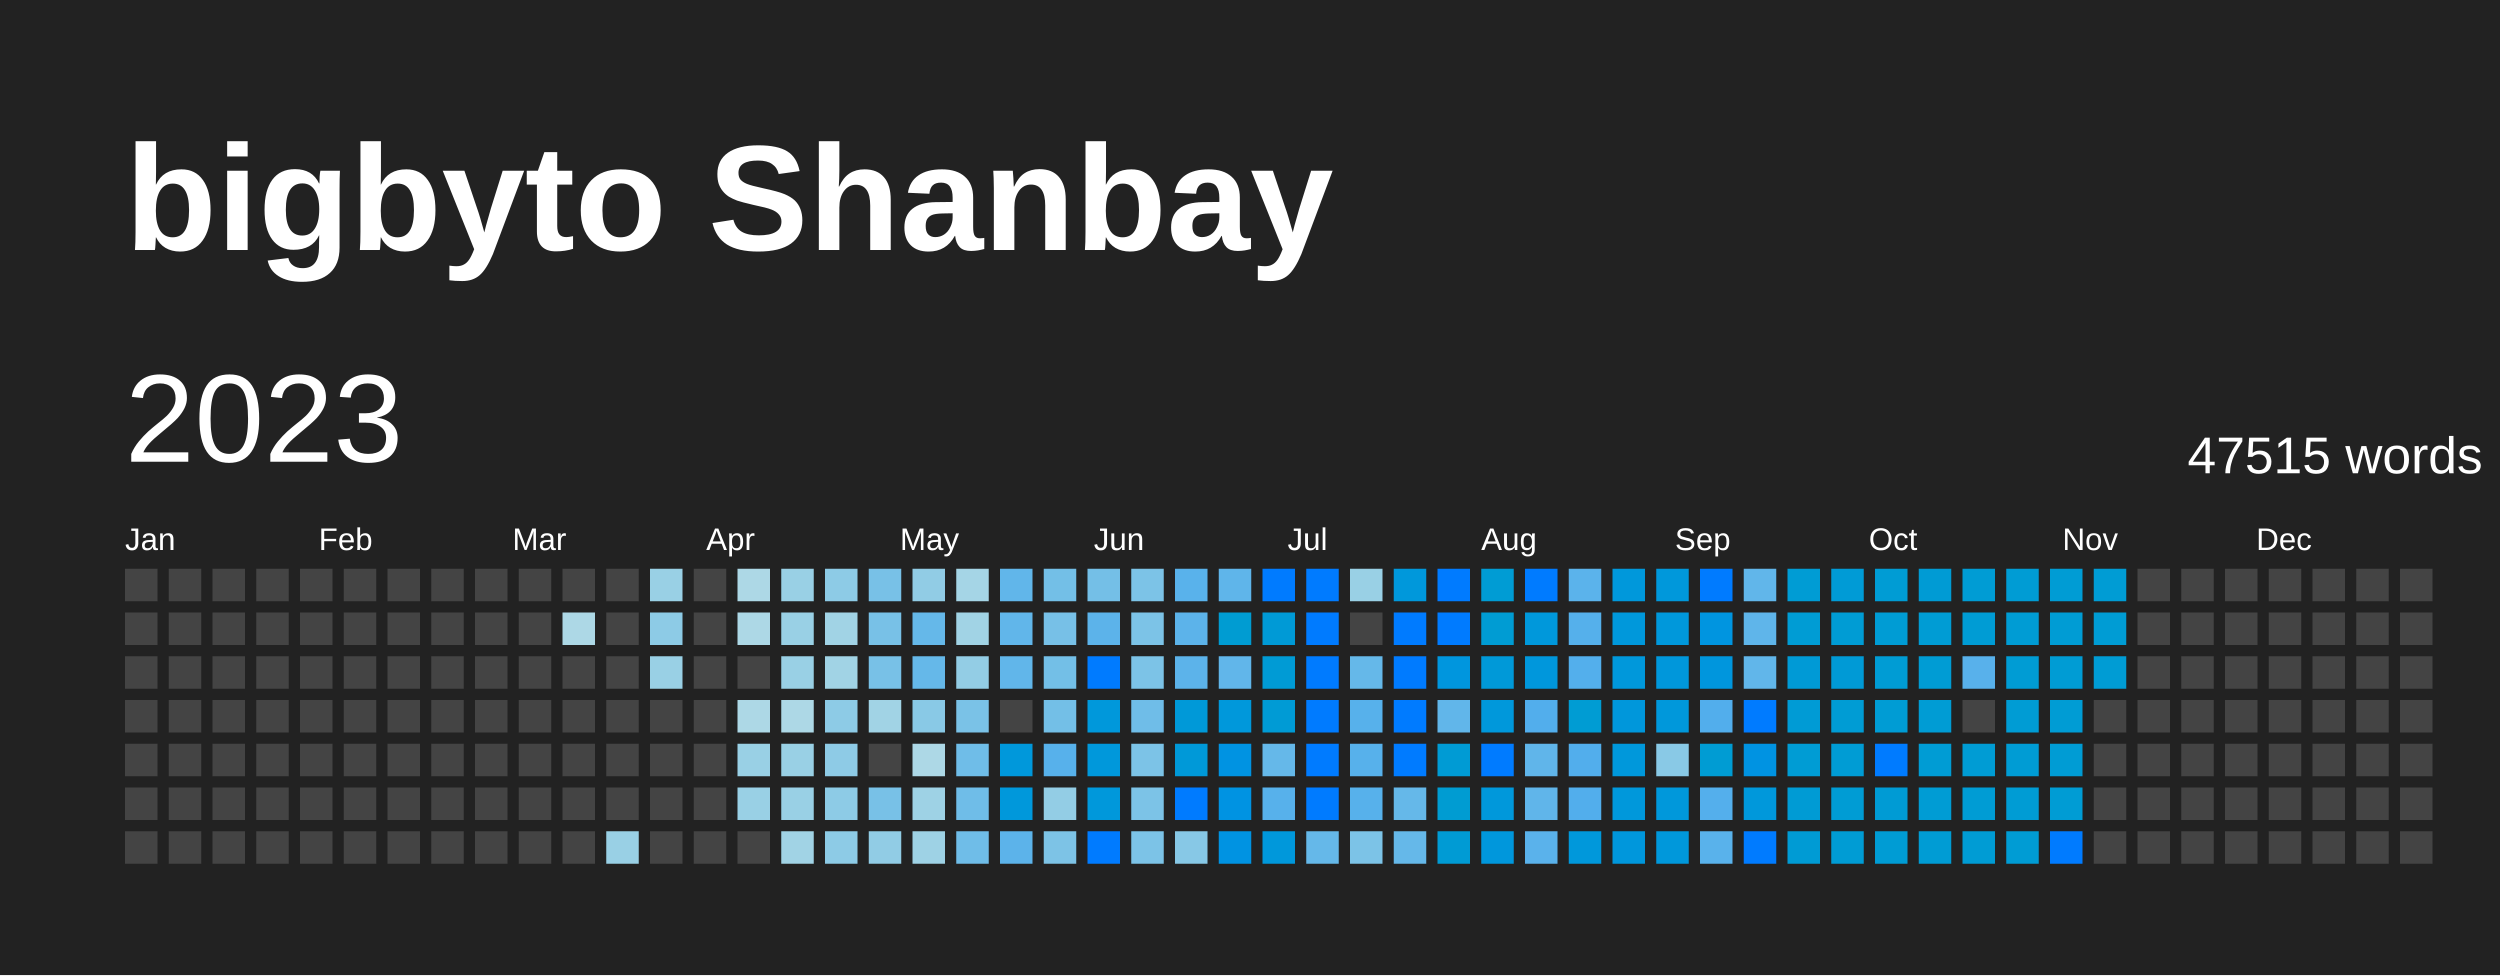
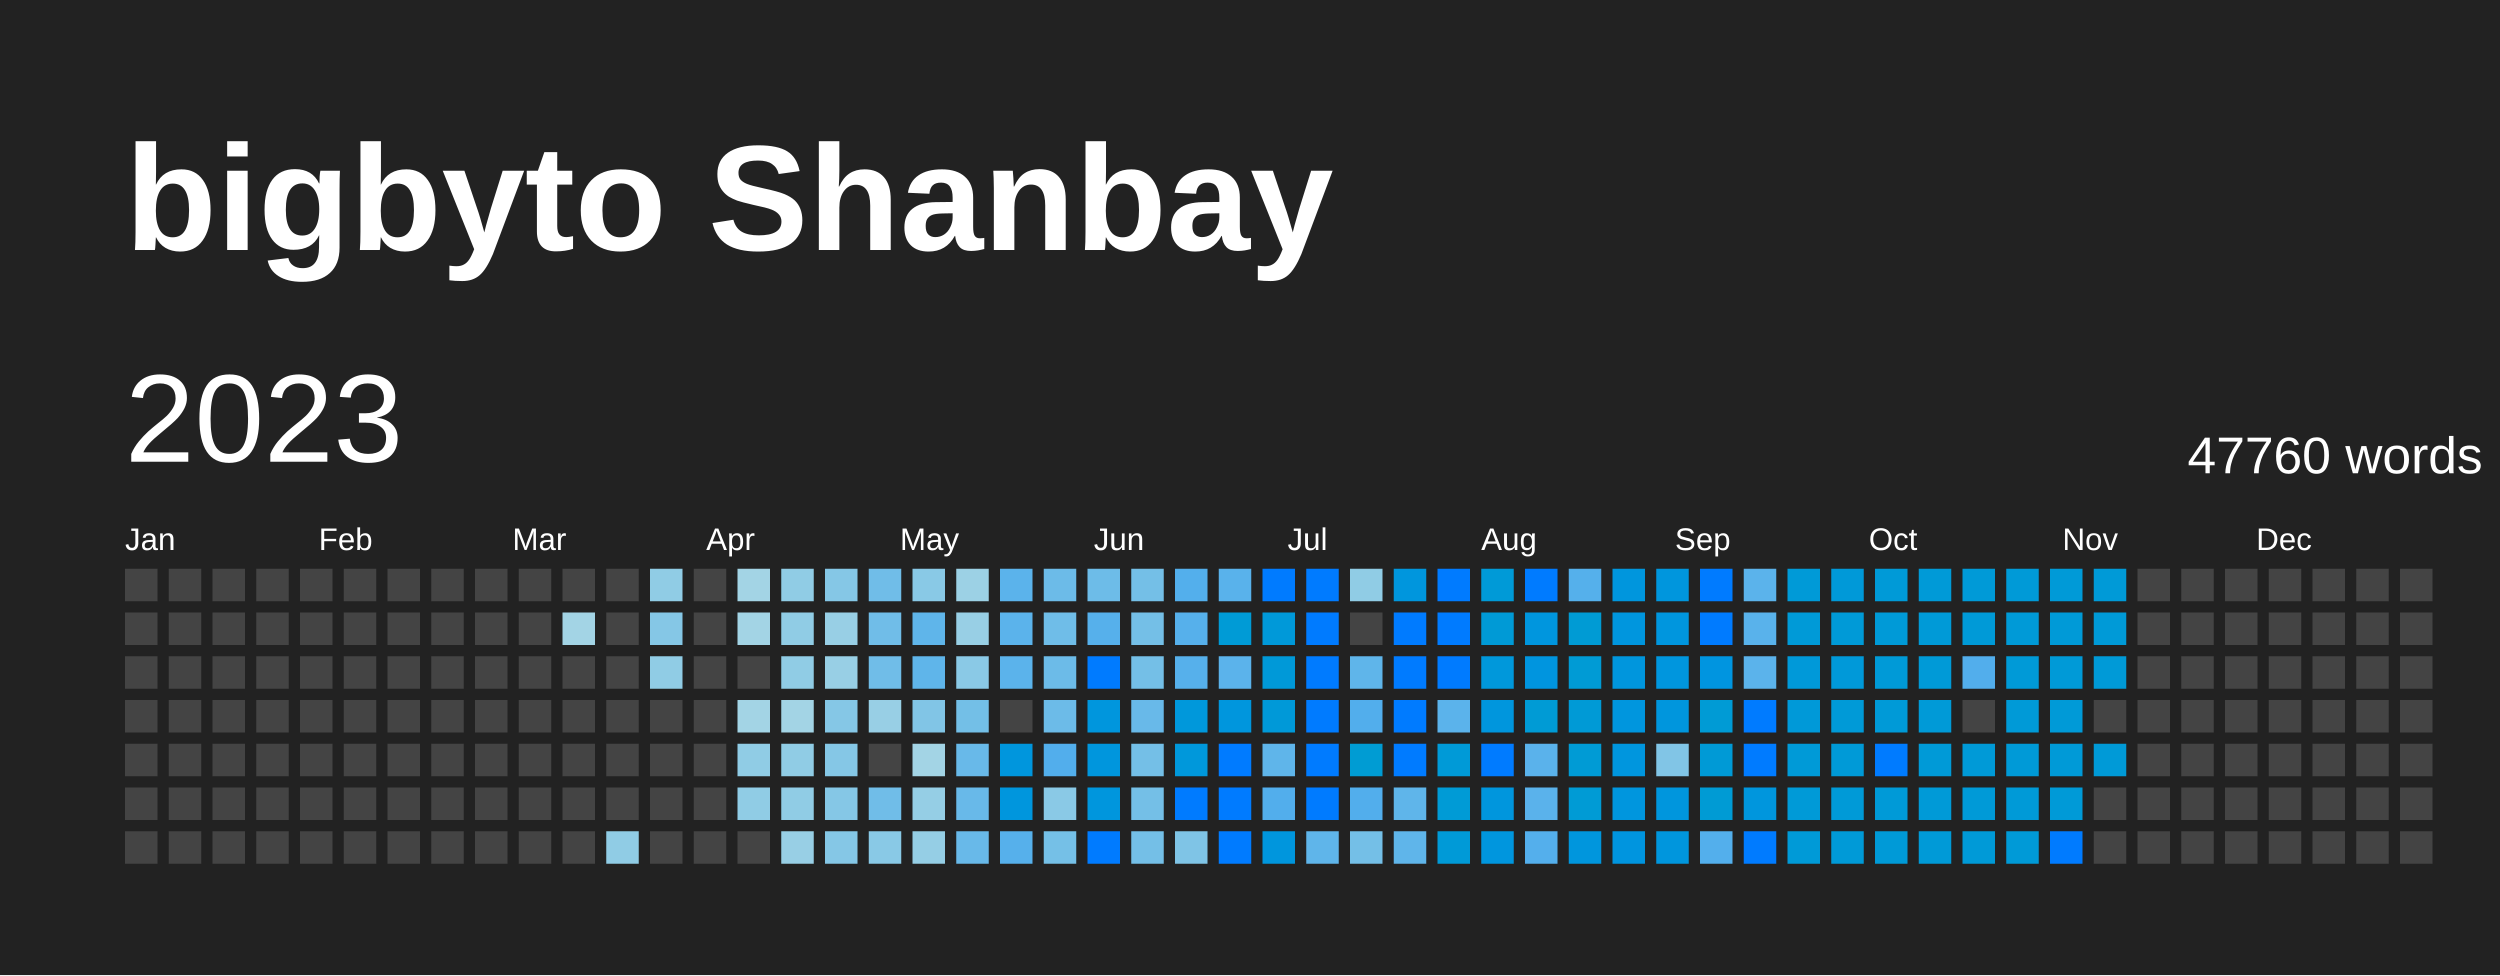
<svg xmlns="http://www.w3.org/2000/svg" baseProfile="full" height="78mm" version="1.1" viewBox="0,0,200,78" width="200mm">
  <defs />
  <rect fill="#222222" height="78" width="200" x="0" y="0" />
  <text fill="#FFFFFF" style="font-size:12px; font-family:Arial; font-weight:bold;" x="10" y="20">bigbyto Shanbay</text>
  <text dominant-baseline="hanging" fill="#FFFFFF" style="font-size:10.0px; font-family:Arial;" x="10" y="30">2023</text>
-   <text dominant-baseline="hanging" fill="#FFFFFF" style="font-size:4.125px; font-family:Arial;" x="175" y="35">47515 words</text>
+   <text dominant-baseline="hanging" fill="#FFFFFF" style="font-size:4.125px; font-family:Arial;" x="175" y="35">47760 words</text>
  <text fill="#FFFFFF" style="font-size:2.5px; font-family:Arial" x="10.0" y="44">Jan</text>
  <text fill="#FFFFFF" style="font-size:2.5px; font-family:Arial" x="25.5" y="44">Feb</text>
  <text fill="#FFFFFF" style="font-size:2.5px; font-family:Arial" x="41.0" y="44">Mar</text>
  <text fill="#FFFFFF" style="font-size:2.5px; font-family:Arial" x="56.5" y="44">Apr</text>
  <text fill="#FFFFFF" style="font-size:2.5px; font-family:Arial" x="72.0" y="44">May</text>
  <text fill="#FFFFFF" style="font-size:2.5px; font-family:Arial" x="87.5" y="44">Jun</text>
  <text fill="#FFFFFF" style="font-size:2.5px; font-family:Arial" x="103.0" y="44">Jul</text>
  <text fill="#FFFFFF" style="font-size:2.5px; font-family:Arial" x="118.5" y="44">Aug</text>
  <text fill="#FFFFFF" style="font-size:2.5px; font-family:Arial" x="134.0" y="44">Sep</text>
  <text fill="#FFFFFF" style="font-size:2.5px; font-family:Arial" x="149.5" y="44">Oct</text>
  <text fill="#FFFFFF" style="font-size:2.5px; font-family:Arial" x="165.0" y="44">Nov</text>
  <text fill="#FFFFFF" style="font-size:2.5px; font-family:Arial" x="180.5" y="44">Dec</text>
  <rect fill="#444444" height="2.6" width="2.6" x="10.0" y="45.5" />
  <rect fill="#444444" height="2.6" width="2.6" x="10.0" y="49.0" />
  <rect fill="#444444" height="2.6" width="2.6" x="10.0" y="52.5" />
  <rect fill="#444444" height="2.6" width="2.6" x="10.0" y="56.0" />
  <rect fill="#444444" height="2.6" width="2.6" x="10.0" y="59.5" />
  <rect fill="#444444" height="2.6" width="2.6" x="10.0" y="63.0" />
  <rect fill="#444444" height="2.6" width="2.6" x="10.0" y="66.5" />
  <rect fill="#444444" height="2.6" width="2.6" x="13.5" y="45.5" />
  <rect fill="#444444" height="2.6" width="2.6" x="13.5" y="49.0" />
  <rect fill="#444444" height="2.6" width="2.6" x="13.5" y="52.5" />
  <rect fill="#444444" height="2.6" width="2.6" x="13.5" y="56.0" />
  <rect fill="#444444" height="2.6" width="2.6" x="13.5" y="59.5" />
  <rect fill="#444444" height="2.6" width="2.6" x="13.5" y="63.0" />
  <rect fill="#444444" height="2.6" width="2.6" x="13.5" y="66.5" />
  <rect fill="#444444" height="2.6" width="2.6" x="17.0" y="45.5" />
  <rect fill="#444444" height="2.6" width="2.6" x="17.0" y="49.0" />
  <rect fill="#444444" height="2.6" width="2.6" x="17.0" y="52.5" />
  <rect fill="#444444" height="2.6" width="2.6" x="17.0" y="56.0" />
  <rect fill="#444444" height="2.6" width="2.6" x="17.0" y="59.5" />
  <rect fill="#444444" height="2.6" width="2.6" x="17.0" y="63.0" />
  <rect fill="#444444" height="2.6" width="2.6" x="17.0" y="66.5" />
  <rect fill="#444444" height="2.6" width="2.6" x="20.5" y="45.5" />
  <rect fill="#444444" height="2.6" width="2.6" x="20.5" y="49.0" />
  <rect fill="#444444" height="2.6" width="2.6" x="20.5" y="52.5" />
  <rect fill="#444444" height="2.6" width="2.6" x="20.5" y="56.0" />
  <rect fill="#444444" height="2.6" width="2.6" x="20.5" y="59.5" />
  <rect fill="#444444" height="2.6" width="2.6" x="20.5" y="63.0" />
  <rect fill="#444444" height="2.6" width="2.6" x="20.5" y="66.5" />
  <rect fill="#444444" height="2.6" width="2.6" x="24.0" y="45.5" />
  <rect fill="#444444" height="2.6" width="2.6" x="24.0" y="49.0" />
  <rect fill="#444444" height="2.6" width="2.6" x="24.0" y="52.5" />
  <rect fill="#444444" height="2.6" width="2.6" x="24.0" y="56.0" />
  <rect fill="#444444" height="2.6" width="2.6" x="24.0" y="59.5" />
  <rect fill="#444444" height="2.6" width="2.6" x="24.0" y="63.0" />
  <rect fill="#444444" height="2.6" width="2.6" x="24.0" y="66.5" />
  <rect fill="#444444" height="2.6" width="2.6" x="27.5" y="45.5" />
  <rect fill="#444444" height="2.6" width="2.6" x="27.5" y="49.0" />
  <rect fill="#444444" height="2.6" width="2.6" x="27.5" y="52.5" />
  <rect fill="#444444" height="2.6" width="2.6" x="27.5" y="56.0" />
  <rect fill="#444444" height="2.6" width="2.6" x="27.5" y="59.5" />
  <rect fill="#444444" height="2.6" width="2.6" x="27.5" y="63.0" />
  <rect fill="#444444" height="2.6" width="2.6" x="27.5" y="66.5" />
  <rect fill="#444444" height="2.6" width="2.6" x="31.0" y="45.5" />
  <rect fill="#444444" height="2.6" width="2.6" x="31.0" y="49.0" />
  <rect fill="#444444" height="2.6" width="2.6" x="31.0" y="52.5" />
  <rect fill="#444444" height="2.6" width="2.6" x="31.0" y="56.0" />
  <rect fill="#444444" height="2.6" width="2.6" x="31.0" y="59.5" />
  <rect fill="#444444" height="2.6" width="2.6" x="31.0" y="63.0" />
  <rect fill="#444444" height="2.6" width="2.6" x="31.0" y="66.5" />
  <rect fill="#444444" height="2.6" width="2.6" x="34.5" y="45.5" />
  <rect fill="#444444" height="2.6" width="2.6" x="34.5" y="49.0" />
  <rect fill="#444444" height="2.6" width="2.6" x="34.5" y="52.5" />
  <rect fill="#444444" height="2.6" width="2.6" x="34.5" y="56.0" />
  <rect fill="#444444" height="2.6" width="2.6" x="34.5" y="59.5" />
  <rect fill="#444444" height="2.6" width="2.6" x="34.5" y="63.0" />
  <rect fill="#444444" height="2.6" width="2.6" x="34.5" y="66.5" />
  <rect fill="#444444" height="2.6" width="2.6" x="38.0" y="45.5" />
  <rect fill="#444444" height="2.6" width="2.6" x="38.0" y="49.0" />
  <rect fill="#444444" height="2.6" width="2.6" x="38.0" y="52.5" />
  <rect fill="#444444" height="2.6" width="2.6" x="38.0" y="56.0" />
  <rect fill="#444444" height="2.6" width="2.6" x="38.0" y="59.5" />
  <rect fill="#444444" height="2.6" width="2.6" x="38.0" y="63.0" />
  <rect fill="#444444" height="2.6" width="2.6" x="38.0" y="66.5" />
  <rect fill="#444444" height="2.6" width="2.6" x="41.5" y="45.5" />
  <rect fill="#444444" height="2.6" width="2.6" x="41.5" y="49.0" />
  <rect fill="#444444" height="2.6" width="2.6" x="41.5" y="52.5" />
  <rect fill="#444444" height="2.6" width="2.6" x="41.5" y="56.0" />
  <rect fill="#444444" height="2.6" width="2.6" x="41.5" y="59.5" />
  <rect fill="#444444" height="2.6" width="2.6" x="41.5" y="63.0" />
  <rect fill="#444444" height="2.6" width="2.6" x="41.5" y="66.5" />
  <rect fill="#444444" height="2.6" width="2.6" x="45.0" y="45.5" />
-   <rect fill="#add8e6" height="2.6" width="2.6" x="45.0" y="49.0" />
+   <rect fill="#a3d4e5" height="2.6" width="2.6" x="45.0" y="49.0" />
  <rect fill="#444444" height="2.6" width="2.6" x="45.0" y="52.5" />
  <rect fill="#444444" height="2.6" width="2.6" x="45.0" y="56.0" />
  <rect fill="#444444" height="2.6" width="2.6" x="45.0" y="59.5" />
  <rect fill="#444444" height="2.6" width="2.6" x="45.0" y="63.0" />
  <rect fill="#444444" height="2.6" width="2.6" x="45.0" y="66.5" />
  <rect fill="#444444" height="2.6" width="2.6" x="48.5" y="45.5" />
  <rect fill="#444444" height="2.6" width="2.6" x="48.5" y="49.0" />
  <rect fill="#444444" height="2.6" width="2.6" x="48.5" y="52.5" />
  <rect fill="#444444" height="2.6" width="2.6" x="48.5" y="56.0" />
  <rect fill="#444444" height="2.6" width="2.6" x="48.5" y="59.5" />
  <rect fill="#444444" height="2.6" width="2.6" x="48.5" y="63.0" />
-   <rect fill="#99d0e5" height="2.6" width="2.6" x="48.5" y="66.5" />
-   <rect fill="#99d0e5" height="2.6" width="2.6" x="52.0" y="45.5" />
-   <rect fill="#8dcbe6" height="2.6" width="2.6" x="52.0" y="49.0" />
-   <rect fill="#99d0e5" height="2.6" width="2.6" x="52.0" y="52.5" />
+   <rect fill="#90cce5" height="2.6" width="2.6" x="48.5" y="66.5" />
+   <rect fill="#90cce5" height="2.6" width="2.6" x="52.0" y="45.5" />
+   <rect fill="#85c7e6" height="2.6" width="2.6" x="52.0" y="49.0" />
+   <rect fill="#90cce5" height="2.6" width="2.6" x="52.0" y="52.5" />
  <rect fill="#444444" height="2.6" width="2.6" x="52.0" y="56.0" />
  <rect fill="#444444" height="2.6" width="2.6" x="52.0" y="59.5" />
  <rect fill="#444444" height="2.6" width="2.6" x="52.0" y="63.0" />
  <rect fill="#444444" height="2.6" width="2.6" x="52.0" y="66.5" />
  <rect fill="#444444" height="2.6" width="2.6" x="55.5" y="45.5" />
  <rect fill="#444444" height="2.6" width="2.6" x="55.5" y="49.0" />
  <rect fill="#444444" height="2.6" width="2.6" x="55.5" y="52.5" />
  <rect fill="#444444" height="2.6" width="2.6" x="55.5" y="56.0" />
  <rect fill="#444444" height="2.6" width="2.6" x="55.5" y="59.5" />
  <rect fill="#444444" height="2.6" width="2.6" x="55.5" y="63.0" />
  <rect fill="#444444" height="2.6" width="2.6" x="55.5" y="66.5" />
-   <rect fill="#add8e6" height="2.6" width="2.6" x="59.0" y="45.5" />
-   <rect fill="#add8e6" height="2.6" width="2.6" x="59.0" y="49.0" />
+   <rect fill="#a3d4e5" height="2.6" width="2.6" x="59.0" y="45.5" />
+   <rect fill="#a3d4e5" height="2.6" width="2.6" x="59.0" y="49.0" />
  <rect fill="#444444" height="2.6" width="2.6" x="59.0" y="52.5" />
-   <rect fill="#add8e6" height="2.6" width="2.6" x="59.0" y="56.0" />
-   <rect fill="#99d0e5" height="2.6" width="2.6" x="59.0" y="59.5" />
-   <rect fill="#99d0e5" height="2.6" width="2.6" x="59.0" y="63.0" />
+   <rect fill="#a3d4e5" height="2.6" width="2.6" x="59.0" y="56.0" />
+   <rect fill="#90cce5" height="2.6" width="2.6" x="59.0" y="59.5" />
+   <rect fill="#90cce5" height="2.6" width="2.6" x="59.0" y="63.0" />
  <rect fill="#444444" height="2.6" width="2.6" x="59.0" y="66.5" />
-   <rect fill="#99d0e5" height="2.6" width="2.6" x="62.5" y="45.5" />
-   <rect fill="#99d0e5" height="2.6" width="2.6" x="62.5" y="49.0" />
-   <rect fill="#99d0e5" height="2.6" width="2.6" x="62.5" y="52.5" />
-   <rect fill="#add8e6" height="2.6" width="2.6" x="62.5" y="56.0" />
-   <rect fill="#99d0e5" height="2.6" width="2.6" x="62.5" y="59.5" />
-   <rect fill="#99d0e5" height="2.6" width="2.6" x="62.5" y="63.0" />
-   <rect fill="#a1d3e5" height="2.6" width="2.6" x="62.5" y="66.5" />
-   <rect fill="#8dcbe6" height="2.6" width="2.6" x="66.0" y="45.5" />
-   <rect fill="#a1d3e5" height="2.6" width="2.6" x="66.0" y="49.0" />
-   <rect fill="#a1d3e5" height="2.6" width="2.6" x="66.0" y="52.5" />
-   <rect fill="#8dcbe6" height="2.6" width="2.6" x="66.0" y="56.0" />
-   <rect fill="#8ecbe6" height="2.6" width="2.6" x="66.0" y="59.5" />
-   <rect fill="#8dcbe6" height="2.6" width="2.6" x="66.0" y="63.0" />
-   <rect fill="#8dcbe6" height="2.6" width="2.6" x="66.0" y="66.5" />
-   <rect fill="#78c1e7" height="2.6" width="2.6" x="69.5" y="45.5" />
-   <rect fill="#78c1e7" height="2.6" width="2.6" x="69.5" y="49.0" />
-   <rect fill="#78c1e7" height="2.6" width="2.6" x="69.5" y="52.5" />
-   <rect fill="#a1d3e5" height="2.6" width="2.6" x="69.5" y="56.0" />
+   <rect fill="#90cce5" height="2.6" width="2.6" x="62.5" y="45.5" />
+   <rect fill="#90cce5" height="2.6" width="2.6" x="62.5" y="49.0" />
+   <rect fill="#90cce5" height="2.6" width="2.6" x="62.5" y="52.5" />
+   <rect fill="#a3d4e5" height="2.6" width="2.6" x="62.5" y="56.0" />
+   <rect fill="#90cce5" height="2.6" width="2.6" x="62.5" y="59.5" />
+   <rect fill="#90cce5" height="2.6" width="2.6" x="62.5" y="63.0" />
+   <rect fill="#98cfe5" height="2.6" width="2.6" x="62.5" y="66.5" />
+   <rect fill="#85c7e6" height="2.6" width="2.6" x="66.0" y="45.5" />
+   <rect fill="#98cfe5" height="2.6" width="2.6" x="66.0" y="49.0" />
+   <rect fill="#98cfe5" height="2.6" width="2.6" x="66.0" y="52.5" />
+   <rect fill="#85c7e6" height="2.6" width="2.6" x="66.0" y="56.0" />
+   <rect fill="#85c7e6" height="2.6" width="2.6" x="66.0" y="59.5" />
+   <rect fill="#85c7e6" height="2.6" width="2.6" x="66.0" y="63.0" />
+   <rect fill="#85c7e6" height="2.6" width="2.6" x="66.0" y="66.5" />
+   <rect fill="#70bde8" height="2.6" width="2.6" x="69.5" y="45.5" />
+   <rect fill="#70bde8" height="2.6" width="2.6" x="69.5" y="49.0" />
+   <rect fill="#70bde8" height="2.6" width="2.6" x="69.5" y="52.5" />
+   <rect fill="#98cfe5" height="2.6" width="2.6" x="69.5" y="56.0" />
  <rect fill="#444444" height="2.6" width="2.6" x="69.5" y="59.5" />
-   <rect fill="#78c1e7" height="2.6" width="2.6" x="69.5" y="63.0" />
-   <rect fill="#91cce5" height="2.6" width="2.6" x="69.5" y="66.5" />
-   <rect fill="#91cce5" height="2.6" width="2.6" x="73.0" y="45.5" />
-   <rect fill="#65b8e9" height="2.6" width="2.6" x="73.0" y="49.0" />
-   <rect fill="#65b8e9" height="2.6" width="2.6" x="73.0" y="52.5" />
-   <rect fill="#89c9e6" height="2.6" width="2.6" x="73.0" y="56.0" />
-   <rect fill="#add8e6" height="2.6" width="2.6" x="73.0" y="59.5" />
-   <rect fill="#9ed2e5" height="2.6" width="2.6" x="73.0" y="63.0" />
-   <rect fill="#9ed2e5" height="2.6" width="2.6" x="73.0" y="66.5" />
-   <rect fill="#a5d5e6" height="2.6" width="2.6" x="76.5" y="45.5" />
-   <rect fill="#a1d3e5" height="2.6" width="2.6" x="76.5" y="49.0" />
-   <rect fill="#93cde5" height="2.6" width="2.6" x="76.5" y="52.5" />
-   <rect fill="#7ac2e7" height="2.6" width="2.6" x="76.5" y="56.0" />
-   <rect fill="#6fbde8" height="2.6" width="2.6" x="76.5" y="59.5" />
-   <rect fill="#6fbde8" height="2.6" width="2.6" x="76.5" y="63.0" />
-   <rect fill="#6fbde8" height="2.6" width="2.6" x="76.5" y="66.5" />
-   <rect fill="#61b6ea" height="2.6" width="2.6" x="80.0" y="45.5" />
-   <rect fill="#61b6ea" height="2.6" width="2.6" x="80.0" y="49.0" />
-   <rect fill="#61b6ea" height="2.6" width="2.6" x="80.0" y="52.5" />
+   <rect fill="#70bde8" height="2.6" width="2.6" x="69.5" y="63.0" />
+   <rect fill="#89c9e6" height="2.6" width="2.6" x="69.5" y="66.5" />
+   <rect fill="#89c9e6" height="2.6" width="2.6" x="73.0" y="45.5" />
+   <rect fill="#5fb5ea" height="2.6" width="2.6" x="73.0" y="49.0" />
+   <rect fill="#5fb5ea" height="2.6" width="2.6" x="73.0" y="52.5" />
+   <rect fill="#81c5e6" height="2.6" width="2.6" x="73.0" y="56.0" />
+   <rect fill="#a3d4e5" height="2.6" width="2.6" x="73.0" y="59.5" />
+   <rect fill="#95cee5" height="2.6" width="2.6" x="73.0" y="63.0" />
+   <rect fill="#95cee5" height="2.6" width="2.6" x="73.0" y="66.5" />
+   <rect fill="#9cd1e5" height="2.6" width="2.6" x="76.5" y="45.5" />
+   <rect fill="#98cfe5" height="2.6" width="2.6" x="76.5" y="49.0" />
+   <rect fill="#8ac9e6" height="2.6" width="2.6" x="76.5" y="52.5" />
+   <rect fill="#73bfe7" height="2.6" width="2.6" x="76.5" y="56.0" />
+   <rect fill="#68b9e9" height="2.6" width="2.6" x="76.5" y="59.5" />
+   <rect fill="#68b9e9" height="2.6" width="2.6" x="76.5" y="63.0" />
+   <rect fill="#68b9e9" height="2.6" width="2.6" x="76.5" y="66.5" />
+   <rect fill="#5bb3eb" height="2.6" width="2.6" x="80.0" y="45.5" />
+   <rect fill="#5bb3eb" height="2.6" width="2.6" x="80.0" y="49.0" />
+   <rect fill="#5bb3eb" height="2.6" width="2.6" x="80.0" y="52.5" />
  <rect fill="#444444" height="2.6" width="2.6" x="80.0" y="56.0" />
-   <rect fill="#0098db" height="2.6" width="2.6" x="80.0" y="59.5" />
-   <rect fill="#0098db" height="2.6" width="2.6" x="80.0" y="63.0" />
-   <rect fill="#5cb3ea" height="2.6" width="2.6" x="80.0" y="66.5" />
-   <rect fill="#73bfe7" height="2.6" width="2.6" x="83.5" y="45.5" />
-   <rect fill="#77c0e7" height="2.6" width="2.6" x="83.5" y="49.0" />
-   <rect fill="#73bfe7" height="2.6" width="2.6" x="83.5" y="52.5" />
-   <rect fill="#73bfe7" height="2.6" width="2.6" x="83.5" y="56.0" />
-   <rect fill="#57b1eb" height="2.6" width="2.6" x="83.5" y="59.5" />
-   <rect fill="#93cde5" height="2.6" width="2.6" x="83.5" y="63.0" />
-   <rect fill="#7dc3e6" height="2.6" width="2.6" x="83.5" y="66.5" />
-   <rect fill="#74bfe7" height="2.6" width="2.6" x="87.0" y="45.5" />
-   <rect fill="#5cb3ea" height="2.6" width="2.6" x="87.0" y="49.0" />
+   <rect fill="#0096dd" height="2.6" width="2.6" x="80.0" y="59.5" />
+   <rect fill="#0096dd" height="2.6" width="2.6" x="80.0" y="63.0" />
+   <rect fill="#56b0eb" height="2.6" width="2.6" x="80.0" y="66.5" />
+   <rect fill="#6cbbe8" height="2.6" width="2.6" x="83.5" y="45.5" />
+   <rect fill="#6fbde8" height="2.6" width="2.6" x="83.5" y="49.0" />
+   <rect fill="#6cbbe8" height="2.6" width="2.6" x="83.5" y="52.5" />
+   <rect fill="#6cbbe8" height="2.6" width="2.6" x="83.5" y="56.0" />
+   <rect fill="#52aeec" height="2.6" width="2.6" x="83.5" y="59.5" />
+   <rect fill="#8ac9e6" height="2.6" width="2.6" x="83.5" y="63.0" />
+   <rect fill="#75c0e7" height="2.6" width="2.6" x="83.5" y="66.5" />
+   <rect fill="#6dbce8" height="2.6" width="2.6" x="87.0" y="45.5" />
+   <rect fill="#56b0eb" height="2.6" width="2.6" x="87.0" y="49.0" />
  <rect fill="#007BFF" height="2.6" width="2.6" x="87.0" y="52.5" />
-   <rect fill="#0098db" height="2.6" width="2.6" x="87.0" y="56.0" />
-   <rect fill="#0098db" height="2.6" width="2.6" x="87.0" y="59.5" />
-   <rect fill="#0098db" height="2.6" width="2.6" x="87.0" y="63.0" />
+   <rect fill="#0096dd" height="2.6" width="2.6" x="87.0" y="56.0" />
+   <rect fill="#0096dd" height="2.6" width="2.6" x="87.0" y="59.5" />
+   <rect fill="#0096dd" height="2.6" width="2.6" x="87.0" y="63.0" />
  <rect fill="#007BFF" height="2.6" width="2.6" x="87.0" y="66.5" />
-   <rect fill="#7cc3e7" height="2.6" width="2.6" x="90.5" y="45.5" />
-   <rect fill="#7cc3e7" height="2.6" width="2.6" x="90.5" y="49.0" />
-   <rect fill="#7cc3e7" height="2.6" width="2.6" x="90.5" y="52.5" />
-   <rect fill="#6fbde8" height="2.6" width="2.6" x="90.5" y="56.0" />
-   <rect fill="#7cc3e7" height="2.6" width="2.6" x="90.5" y="59.5" />
-   <rect fill="#7cc3e7" height="2.6" width="2.6" x="90.5" y="63.0" />
-   <rect fill="#7cc3e7" height="2.6" width="2.6" x="90.5" y="66.5" />
-   <rect fill="#59b2eb" height="2.6" width="2.6" x="94.0" y="45.5" />
-   <rect fill="#5cb3ea" height="2.6" width="2.6" x="94.0" y="49.0" />
-   <rect fill="#5cb3ea" height="2.6" width="2.6" x="94.0" y="52.5" />
-   <rect fill="#0099d8" height="2.6" width="2.6" x="94.0" y="56.0" />
-   <rect fill="#0099d8" height="2.6" width="2.6" x="94.0" y="59.5" />
+   <rect fill="#74bfe7" height="2.6" width="2.6" x="90.5" y="45.5" />
+   <rect fill="#74bfe7" height="2.6" width="2.6" x="90.5" y="49.0" />
+   <rect fill="#74bfe7" height="2.6" width="2.6" x="90.5" y="52.5" />
+   <rect fill="#68b9e9" height="2.6" width="2.6" x="90.5" y="56.0" />
+   <rect fill="#74bfe7" height="2.6" width="2.6" x="90.5" y="59.5" />
+   <rect fill="#74bfe7" height="2.6" width="2.6" x="90.5" y="63.0" />
+   <rect fill="#74bfe7" height="2.6" width="2.6" x="90.5" y="66.5" />
+   <rect fill="#53afec" height="2.6" width="2.6" x="94.0" y="45.5" />
+   <rect fill="#56b0eb" height="2.6" width="2.6" x="94.0" y="49.0" />
+   <rect fill="#56b0eb" height="2.6" width="2.6" x="94.0" y="52.5" />
+   <rect fill="#0098db" height="2.6" width="2.6" x="94.0" y="56.0" />
+   <rect fill="#0098db" height="2.6" width="2.6" x="94.0" y="59.5" />
  <rect fill="#007BFF" height="2.6" width="2.6" x="94.0" y="63.0" />
-   <rect fill="#87c8e6" height="2.6" width="2.6" x="94.0" y="66.5" />
-   <rect fill="#5fb5ea" height="2.6" width="2.6" x="97.5" y="45.5" />
-   <rect fill="#009cd2" height="2.6" width="2.6" x="97.5" y="49.0" />
-   <rect fill="#61b6ea" height="2.6" width="2.6" x="97.5" y="52.5" />
-   <rect fill="#0098db" height="2.6" width="2.6" x="97.5" y="56.0" />
-   <rect fill="#0093e2" height="2.6" width="2.6" x="97.5" y="59.5" />
-   <rect fill="#0093e2" height="2.6" width="2.6" x="97.5" y="63.0" />
-   <rect fill="#0093e2" height="2.6" width="2.6" x="97.5" y="66.5" />
+   <rect fill="#7fc4e6" height="2.6" width="2.6" x="94.0" y="66.5" />
+   <rect fill="#59b2eb" height="2.6" width="2.6" x="97.5" y="45.5" />
+   <rect fill="#009bd6" height="2.6" width="2.6" x="97.5" y="49.0" />
+   <rect fill="#5bb3eb" height="2.6" width="2.6" x="97.5" y="52.5" />
+   <rect fill="#0096dd" height="2.6" width="2.6" x="97.5" y="56.0" />
+   <rect fill="#007BFF" height="2.6" width="2.6" x="97.5" y="59.5" />
+   <rect fill="#007BFF" height="2.6" width="2.6" x="97.5" y="63.0" />
+   <rect fill="#007BFF" height="2.6" width="2.6" x="97.5" y="66.5" />
  <rect fill="#007BFF" height="2.6" width="2.6" x="101.0" y="45.5" />
-   <rect fill="#009ad6" height="2.6" width="2.6" x="101.0" y="49.0" />
-   <rect fill="#009bd5" height="2.6" width="2.6" x="101.0" y="52.5" />
-   <rect fill="#009bd5" height="2.6" width="2.6" x="101.0" y="56.0" />
-   <rect fill="#65b8e9" height="2.6" width="2.6" x="101.0" y="59.5" />
-   <rect fill="#57b1eb" height="2.6" width="2.6" x="101.0" y="63.0" />
-   <rect fill="#0098db" height="2.6" width="2.6" x="101.0" y="66.5" />
+   <rect fill="#0099d9" height="2.6" width="2.6" x="101.0" y="49.0" />
+   <rect fill="#0099d8" height="2.6" width="2.6" x="101.0" y="52.5" />
+   <rect fill="#0099d8" height="2.6" width="2.6" x="101.0" y="56.0" />
+   <rect fill="#5fb5ea" height="2.6" width="2.6" x="101.0" y="59.5" />
+   <rect fill="#52aeec" height="2.6" width="2.6" x="101.0" y="63.0" />
+   <rect fill="#0096dd" height="2.6" width="2.6" x="101.0" y="66.5" />
  <rect fill="#007BFF" height="2.6" width="2.6" x="104.5" y="45.5" />
  <rect fill="#007BFF" height="2.6" width="2.6" x="104.5" y="49.0" />
  <rect fill="#007BFF" height="2.6" width="2.6" x="104.5" y="52.5" />
  <rect fill="#007BFF" height="2.6" width="2.6" x="104.5" y="56.0" />
  <rect fill="#007BFF" height="2.6" width="2.6" x="104.5" y="59.5" />
  <rect fill="#007BFF" height="2.6" width="2.6" x="104.5" y="63.0" />
-   <rect fill="#65b8e9" height="2.6" width="2.6" x="104.5" y="66.5" />
-   <rect fill="#99d0e5" height="2.6" width="2.6" x="108.0" y="45.5" />
+   <rect fill="#5fb5ea" height="2.6" width="2.6" x="104.5" y="66.5" />
+   <rect fill="#90cce5" height="2.6" width="2.6" x="108.0" y="45.5" />
  <rect fill="#444444" height="2.6" width="2.6" x="108.0" y="49.0" />
-   <rect fill="#65b8e9" height="2.6" width="2.6" x="108.0" y="52.5" />
-   <rect fill="#57b1eb" height="2.6" width="2.6" x="108.0" y="56.0" />
-   <rect fill="#57b1eb" height="2.6" width="2.6" x="108.0" y="59.5" />
-   <rect fill="#57b1eb" height="2.6" width="2.6" x="108.0" y="63.0" />
-   <rect fill="#7cc3e7" height="2.6" width="2.6" x="108.0" y="66.5" />
-   <rect fill="#0098db" height="2.6" width="2.6" x="111.5" y="45.5" />
+   <rect fill="#5fb5ea" height="2.6" width="2.6" x="108.0" y="52.5" />
+   <rect fill="#52aeec" height="2.6" width="2.6" x="108.0" y="56.0" />
+   <rect fill="#009cd3" height="2.6" width="2.6" x="108.0" y="59.5" />
+   <rect fill="#52aeec" height="2.6" width="2.6" x="108.0" y="63.0" />
+   <rect fill="#74bfe7" height="2.6" width="2.6" x="108.0" y="66.5" />
+   <rect fill="#0096dd" height="2.6" width="2.6" x="111.5" y="45.5" />
  <rect fill="#007BFF" height="2.6" width="2.6" x="111.5" y="49.0" />
  <rect fill="#007BFF" height="2.6" width="2.6" x="111.5" y="52.5" />
  <rect fill="#007BFF" height="2.6" width="2.6" x="111.5" y="56.0" />
  <rect fill="#007BFF" height="2.6" width="2.6" x="111.5" y="59.5" />
-   <rect fill="#65b8e9" height="2.6" width="2.6" x="111.5" y="63.0" />
-   <rect fill="#65b8e9" height="2.6" width="2.6" x="111.5" y="66.5" />
+   <rect fill="#5fb5ea" height="2.6" width="2.6" x="111.5" y="63.0" />
+   <rect fill="#5fb5ea" height="2.6" width="2.6" x="111.5" y="66.5" />
  <rect fill="#007BFF" height="2.6" width="2.6" x="115.0" y="45.5" />
  <rect fill="#007BFF" height="2.6" width="2.6" x="115.0" y="49.0" />
-   <rect fill="#0096de" height="2.6" width="2.6" x="115.0" y="52.5" />
-   <rect fill="#61b6ea" height="2.6" width="2.6" x="115.0" y="56.0" />
-   <rect fill="#009bd4" height="2.6" width="2.6" x="115.0" y="59.5" />
-   <rect fill="#009cd2" height="2.6" width="2.6" x="115.0" y="63.0" />
-   <rect fill="#009bd4" height="2.6" width="2.6" x="115.0" y="66.5" />
-   <rect fill="#009cd4" height="2.6" width="2.6" x="118.5" y="45.5" />
-   <rect fill="#009cd3" height="2.6" width="2.6" x="118.5" y="49.0" />
-   <rect fill="#0099d8" height="2.6" width="2.6" x="118.5" y="52.5" />
-   <rect fill="#0098db" height="2.6" width="2.6" x="118.5" y="56.0" />
+   <rect fill="#007BFF" height="2.6" width="2.6" x="115.0" y="52.5" />
+   <rect fill="#5bb3eb" height="2.6" width="2.6" x="115.0" y="56.0" />
+   <rect fill="#009ad7" height="2.6" width="2.6" x="115.0" y="59.5" />
+   <rect fill="#009bd6" height="2.6" width="2.6" x="115.0" y="63.0" />
+   <rect fill="#009ad7" height="2.6" width="2.6" x="115.0" y="66.5" />
+   <rect fill="#009ad7" height="2.6" width="2.6" x="118.5" y="45.5" />
+   <rect fill="#009ad6" height="2.6" width="2.6" x="118.5" y="49.0" />
+   <rect fill="#0098db" height="2.6" width="2.6" x="118.5" y="52.5" />
+   <rect fill="#0096dd" height="2.6" width="2.6" x="118.5" y="56.0" />
  <rect fill="#007BFF" height="2.6" width="2.6" x="118.5" y="59.5" />
-   <rect fill="#0098db" height="2.6" width="2.6" x="118.5" y="63.0" />
-   <rect fill="#0097dc" height="2.6" width="2.6" x="118.5" y="66.5" />
+   <rect fill="#0096dd" height="2.6" width="2.6" x="118.5" y="63.0" />
+   <rect fill="#0096de" height="2.6" width="2.6" x="118.5" y="66.5" />
  <rect fill="#007BFF" height="2.6" width="2.6" x="122.0" y="45.5" />
-   <rect fill="#0098db" height="2.6" width="2.6" x="122.0" y="49.0" />
-   <rect fill="#0097dc" height="2.6" width="2.6" x="122.0" y="52.5" />
-   <rect fill="#52aeec" height="2.6" width="2.6" x="122.0" y="56.0" />
-   <rect fill="#60b5ea" height="2.6" width="2.6" x="122.0" y="59.5" />
-   <rect fill="#60b5ea" height="2.6" width="2.6" x="122.0" y="63.0" />
-   <rect fill="#5ab2eb" height="2.6" width="2.6" x="122.0" y="66.5" />
-   <rect fill="#5bb3eb" height="2.6" width="2.6" x="125.5" y="45.5" />
-   <rect fill="#55b0eb" height="2.6" width="2.6" x="125.5" y="49.0" />
-   <rect fill="#53afec" height="2.6" width="2.6" x="125.5" y="52.5" />
-   <rect fill="#009cd3" height="2.6" width="2.6" x="125.5" y="56.0" />
-   <rect fill="#52aeec" height="2.6" width="2.6" x="125.5" y="59.5" />
-   <rect fill="#52aeec" height="2.6" width="2.6" x="125.5" y="63.0" />
-   <rect fill="#0098db" height="2.6" width="2.6" x="125.5" y="66.5" />
-   <rect fill="#0098db" height="2.6" width="2.6" x="129.0" y="45.5" />
-   <rect fill="#0098db" height="2.6" width="2.6" x="129.0" y="49.0" />
-   <rect fill="#0098db" height="2.6" width="2.6" x="129.0" y="52.5" />
-   <rect fill="#0097db" height="2.6" width="2.6" x="129.0" y="56.0" />
-   <rect fill="#0098db" height="2.6" width="2.6" x="129.0" y="59.5" />
-   <rect fill="#0098db" height="2.6" width="2.6" x="129.0" y="63.0" />
-   <rect fill="#0097dc" height="2.6" width="2.6" x="129.0" y="66.5" />
-   <rect fill="#0098db" height="2.6" width="2.6" x="132.5" y="45.5" />
-   <rect fill="#0098db" height="2.6" width="2.6" x="132.5" y="49.0" />
-   <rect fill="#0097db" height="2.6" width="2.6" x="132.5" y="52.5" />
-   <rect fill="#0098db" height="2.6" width="2.6" x="132.5" y="56.0" />
-   <rect fill="#89c9e6" height="2.6" width="2.6" x="132.5" y="59.5" />
-   <rect fill="#0098db" height="2.6" width="2.6" x="132.5" y="63.0" />
-   <rect fill="#0098db" height="2.6" width="2.6" x="132.5" y="66.5" />
+   <rect fill="#0096de" height="2.6" width="2.6" x="122.0" y="49.0" />
+   <rect fill="#0095df" height="2.6" width="2.6" x="122.0" y="52.5" />
+   <rect fill="#009bd5" height="2.6" width="2.6" x="122.0" y="56.0" />
+   <rect fill="#5ab2eb" height="2.6" width="2.6" x="122.0" y="59.5" />
+   <rect fill="#5ab2eb" height="2.6" width="2.6" x="122.0" y="63.0" />
+   <rect fill="#54afec" height="2.6" width="2.6" x="122.0" y="66.5" />
+   <rect fill="#55b0eb" height="2.6" width="2.6" x="125.5" y="45.5" />
+   <rect fill="#009bd4" height="2.6" width="2.6" x="125.5" y="49.0" />
+   <rect fill="#009bd5" height="2.6" width="2.6" x="125.5" y="52.5" />
+   <rect fill="#009ad6" height="2.6" width="2.6" x="125.5" y="56.0" />
+   <rect fill="#009bd5" height="2.6" width="2.6" x="125.5" y="59.5" />
+   <rect fill="#009bd5" height="2.6" width="2.6" x="125.5" y="63.0" />
+   <rect fill="#0096dd" height="2.6" width="2.6" x="125.5" y="66.5" />
+   <rect fill="#0096dd" height="2.6" width="2.6" x="129.0" y="45.5" />
+   <rect fill="#0096de" height="2.6" width="2.6" x="129.0" y="49.0" />
+   <rect fill="#0096dd" height="2.6" width="2.6" x="129.0" y="52.5" />
+   <rect fill="#0096de" height="2.6" width="2.6" x="129.0" y="56.0" />
+   <rect fill="#0096de" height="2.6" width="2.6" x="129.0" y="59.5" />
+   <rect fill="#0096de" height="2.6" width="2.6" x="129.0" y="63.0" />
+   <rect fill="#0095df" height="2.6" width="2.6" x="129.0" y="66.5" />
+   <rect fill="#0096dd" height="2.6" width="2.6" x="132.5" y="45.5" />
+   <rect fill="#0096de" height="2.6" width="2.6" x="132.5" y="49.0" />
+   <rect fill="#0096de" height="2.6" width="2.6" x="132.5" y="52.5" />
+   <rect fill="#0096dd" height="2.6" width="2.6" x="132.5" y="56.0" />
+   <rect fill="#81c5e6" height="2.6" width="2.6" x="132.5" y="59.5" />
+   <rect fill="#0096dd" height="2.6" width="2.6" x="132.5" y="63.0" />
+   <rect fill="#0096dd" height="2.6" width="2.6" x="132.5" y="66.5" />
  <rect fill="#007BFF" height="2.6" width="2.6" x="136.0" y="45.5" />
-   <rect fill="#0095e0" height="2.6" width="2.6" x="136.0" y="49.0" />
-   <rect fill="#0096dd" height="2.6" width="2.6" x="136.0" y="52.5" />
-   <rect fill="#52aeec" height="2.6" width="2.6" x="136.0" y="56.0" />
-   <rect fill="#009cd3" height="2.6" width="2.6" x="136.0" y="59.5" />
-   <rect fill="#54afec" height="2.6" width="2.6" x="136.0" y="63.0" />
-   <rect fill="#59b2eb" height="2.6" width="2.6" x="136.0" y="66.5" />
-   <rect fill="#61b6ea" height="2.6" width="2.6" x="139.5" y="45.5" />
-   <rect fill="#5fb5ea" height="2.6" width="2.6" x="139.5" y="49.0" />
-   <rect fill="#61b6ea" height="2.6" width="2.6" x="139.5" y="52.5" />
+   <rect fill="#007BFF" height="2.6" width="2.6" x="136.0" y="49.0" />
+   <rect fill="#0095e0" height="2.6" width="2.6" x="136.0" y="52.5" />
+   <rect fill="#009bd5" height="2.6" width="2.6" x="136.0" y="56.0" />
+   <rect fill="#009ad6" height="2.6" width="2.6" x="136.0" y="59.5" />
+   <rect fill="#009bd4" height="2.6" width="2.6" x="136.0" y="63.0" />
+   <rect fill="#53afec" height="2.6" width="2.6" x="136.0" y="66.5" />
+   <rect fill="#5bb3eb" height="2.6" width="2.6" x="139.5" y="45.5" />
+   <rect fill="#59b2eb" height="2.6" width="2.6" x="139.5" y="49.0" />
+   <rect fill="#5bb3eb" height="2.6" width="2.6" x="139.5" y="52.5" />
  <rect fill="#007BFF" height="2.6" width="2.6" x="139.5" y="56.0" />
-   <rect fill="#0093e2" height="2.6" width="2.6" x="139.5" y="59.5" />
-   <rect fill="#0098db" height="2.6" width="2.6" x="139.5" y="63.0" />
+   <rect fill="#007BFF" height="2.6" width="2.6" x="139.5" y="59.5" />
+   <rect fill="#0096dd" height="2.6" width="2.6" x="139.5" y="63.0" />
  <rect fill="#007BFF" height="2.6" width="2.6" x="139.5" y="66.5" />
-   <rect fill="#009cd4" height="2.6" width="2.6" x="143.0" y="45.5" />
-   <rect fill="#009cd4" height="2.6" width="2.6" x="143.0" y="49.0" />
-   <rect fill="#009ad6" height="2.6" width="2.6" x="143.0" y="52.5" />
-   <rect fill="#009bd5" height="2.6" width="2.6" x="143.0" y="56.0" />
-   <rect fill="#009cd4" height="2.6" width="2.6" x="143.0" y="59.5" />
-   <rect fill="#009bd4" height="2.6" width="2.6" x="143.0" y="63.0" />
-   <rect fill="#009bd4" height="2.6" width="2.6" x="143.0" y="66.5" />
-   <rect fill="#009bd6" height="2.6" width="2.6" x="146.5" y="45.5" />
-   <rect fill="#009cd4" height="2.6" width="2.6" x="146.5" y="49.0" />
-   <rect fill="#009ad6" height="2.6" width="2.6" x="146.5" y="52.5" />
-   <rect fill="#009cd4" height="2.6" width="2.6" x="146.5" y="56.0" />
-   <rect fill="#009cd4" height="2.6" width="2.6" x="146.5" y="59.5" />
-   <rect fill="#009cd4" height="2.6" width="2.6" x="146.5" y="63.0" />
-   <rect fill="#009cd4" height="2.6" width="2.6" x="146.5" y="66.5" />
-   <rect fill="#009cd4" height="2.6" width="2.6" x="150.0" y="45.5" />
-   <rect fill="#009cd4" height="2.6" width="2.6" x="150.0" y="49.0" />
-   <rect fill="#009cd4" height="2.6" width="2.6" x="150.0" y="52.5" />
-   <rect fill="#009cd4" height="2.6" width="2.6" x="150.0" y="56.0" />
+   <rect fill="#009ad7" height="2.6" width="2.6" x="143.0" y="45.5" />
+   <rect fill="#009ad7" height="2.6" width="2.6" x="143.0" y="49.0" />
+   <rect fill="#0099d9" height="2.6" width="2.6" x="143.0" y="52.5" />
+   <rect fill="#0099d8" height="2.6" width="2.6" x="143.0" y="56.0" />
+   <rect fill="#009ad7" height="2.6" width="2.6" x="143.0" y="59.5" />
+   <rect fill="#009ad7" height="2.6" width="2.6" x="143.0" y="63.0" />
+   <rect fill="#009ad7" height="2.6" width="2.6" x="143.0" y="66.5" />
+   <rect fill="#0099d8" height="2.6" width="2.6" x="146.5" y="45.5" />
+   <rect fill="#009ad7" height="2.6" width="2.6" x="146.5" y="49.0" />
+   <rect fill="#0099d9" height="2.6" width="2.6" x="146.5" y="52.5" />
+   <rect fill="#009ad7" height="2.6" width="2.6" x="146.5" y="56.0" />
+   <rect fill="#009ad7" height="2.6" width="2.6" x="146.5" y="59.5" />
+   <rect fill="#009ad7" height="2.6" width="2.6" x="146.5" y="63.0" />
+   <rect fill="#009ad7" height="2.6" width="2.6" x="146.5" y="66.5" />
+   <rect fill="#009ad7" height="2.6" width="2.6" x="150.0" y="45.5" />
+   <rect fill="#009ad7" height="2.6" width="2.6" x="150.0" y="49.0" />
+   <rect fill="#009ad7" height="2.6" width="2.6" x="150.0" y="52.5" />
+   <rect fill="#009ad7" height="2.6" width="2.6" x="150.0" y="56.0" />
  <rect fill="#007BFF" height="2.6" width="2.6" x="150.0" y="59.5" />
-   <rect fill="#009bd4" height="2.6" width="2.6" x="150.0" y="63.0" />
-   <rect fill="#009cd4" height="2.6" width="2.6" x="150.0" y="66.5" />
-   <rect fill="#009bd4" height="2.6" width="2.6" x="153.5" y="45.5" />
-   <rect fill="#009cd4" height="2.6" width="2.6" x="153.5" y="49.0" />
-   <rect fill="#009cd4" height="2.6" width="2.6" x="153.5" y="52.5" />
-   <rect fill="#009cd4" height="2.6" width="2.6" x="153.5" y="56.0" />
-   <rect fill="#009cd4" height="2.6" width="2.6" x="153.5" y="59.5" />
-   <rect fill="#009cd4" height="2.6" width="2.6" x="153.5" y="63.0" />
-   <rect fill="#009cd4" height="2.6" width="2.6" x="153.5" y="66.5" />
-   <rect fill="#009cd4" height="2.6" width="2.6" x="157.0" y="45.5" />
-   <rect fill="#009cd4" height="2.6" width="2.6" x="157.0" y="49.0" />
-   <rect fill="#58b1eb" height="2.6" width="2.6" x="157.0" y="52.5" />
+   <rect fill="#009ad7" height="2.6" width="2.6" x="150.0" y="63.0" />
+   <rect fill="#009ad7" height="2.6" width="2.6" x="150.0" y="66.5" />
+   <rect fill="#009ad7" height="2.6" width="2.6" x="153.5" y="45.5" />
+   <rect fill="#009ad7" height="2.6" width="2.6" x="153.5" y="49.0" />
+   <rect fill="#009ad7" height="2.6" width="2.6" x="153.5" y="52.5" />
+   <rect fill="#009ad7" height="2.6" width="2.6" x="153.5" y="56.0" />
+   <rect fill="#009ad7" height="2.6" width="2.6" x="153.5" y="59.5" />
+   <rect fill="#009ad7" height="2.6" width="2.6" x="153.5" y="63.0" />
+   <rect fill="#009ad7" height="2.6" width="2.6" x="153.5" y="66.5" />
+   <rect fill="#009ad7" height="2.6" width="2.6" x="157.0" y="45.5" />
+   <rect fill="#009ad7" height="2.6" width="2.6" x="157.0" y="49.0" />
+   <rect fill="#52aeec" height="2.6" width="2.6" x="157.0" y="52.5" />
  <rect fill="#444444" height="2.6" width="2.6" x="157.0" y="56.0" />
-   <rect fill="#009cd4" height="2.6" width="2.6" x="157.0" y="59.5" />
-   <rect fill="#009cd4" height="2.6" width="2.6" x="157.0" y="63.0" />
-   <rect fill="#009cd4" height="2.6" width="2.6" x="157.0" y="66.5" />
-   <rect fill="#009cd4" height="2.6" width="2.6" x="160.5" y="45.5" />
-   <rect fill="#009cd4" height="2.6" width="2.6" x="160.5" y="49.0" />
-   <rect fill="#009cd4" height="2.6" width="2.6" x="160.5" y="52.5" />
-   <rect fill="#009cd4" height="2.6" width="2.6" x="160.5" y="56.0" />
-   <rect fill="#009cd4" height="2.6" width="2.6" x="160.5" y="59.5" />
-   <rect fill="#009cd4" height="2.6" width="2.6" x="160.5" y="63.0" />
-   <rect fill="#009cd4" height="2.6" width="2.6" x="160.5" y="66.5" />
-   <rect fill="#009cd4" height="2.6" width="2.6" x="164.0" y="45.5" />
-   <rect fill="#009cd4" height="2.6" width="2.6" x="164.0" y="49.0" />
-   <rect fill="#009cd4" height="2.6" width="2.6" x="164.0" y="52.5" />
-   <rect fill="#009cd4" height="2.6" width="2.6" x="164.0" y="56.0" />
-   <rect fill="#009cd4" height="2.6" width="2.6" x="164.0" y="59.5" />
-   <rect fill="#009cd4" height="2.6" width="2.6" x="164.0" y="63.0" />
+   <rect fill="#009ad7" height="2.6" width="2.6" x="157.0" y="59.5" />
+   <rect fill="#009ad7" height="2.6" width="2.6" x="157.0" y="63.0" />
+   <rect fill="#009ad7" height="2.6" width="2.6" x="157.0" y="66.5" />
+   <rect fill="#009ad7" height="2.6" width="2.6" x="160.5" y="45.5" />
+   <rect fill="#009ad7" height="2.6" width="2.6" x="160.5" y="49.0" />
+   <rect fill="#009ad7" height="2.6" width="2.6" x="160.5" y="52.5" />
+   <rect fill="#009ad7" height="2.6" width="2.6" x="160.5" y="56.0" />
+   <rect fill="#009ad7" height="2.6" width="2.6" x="160.5" y="59.5" />
+   <rect fill="#009ad7" height="2.6" width="2.6" x="160.5" y="63.0" />
+   <rect fill="#009ad7" height="2.6" width="2.6" x="160.5" y="66.5" />
+   <rect fill="#009ad7" height="2.6" width="2.6" x="164.0" y="45.5" />
+   <rect fill="#009ad7" height="2.6" width="2.6" x="164.0" y="49.0" />
+   <rect fill="#009ad7" height="2.6" width="2.6" x="164.0" y="52.5" />
+   <rect fill="#009ad7" height="2.6" width="2.6" x="164.0" y="56.0" />
+   <rect fill="#009ad7" height="2.6" width="2.6" x="164.0" y="59.5" />
+   <rect fill="#009ad7" height="2.6" width="2.6" x="164.0" y="63.0" />
  <rect fill="#007BFF" height="2.6" width="2.6" x="164.0" y="66.5" />
-   <rect fill="#009cd4" height="2.6" width="2.6" x="167.5" y="45.5" />
-   <rect fill="#009cd4" height="2.6" width="2.6" x="167.5" y="49.0" />
-   <rect fill="#009cd4" height="2.6" width="2.6" x="167.5" y="52.5" />
+   <rect fill="#009ad7" height="2.6" width="2.6" x="167.5" y="45.5" />
+   <rect fill="#009ad7" height="2.6" width="2.6" x="167.5" y="49.0" />
+   <rect fill="#009ad7" height="2.6" width="2.6" x="167.5" y="52.5" />
  <rect fill="#444444" height="2.6" width="2.6" x="167.5" y="56.0" />
-   <rect fill="#444444" height="2.6" width="2.6" x="167.5" y="59.5" />
+   <rect fill="#009ad7" height="2.6" width="2.6" x="167.5" y="59.5" />
  <rect fill="#444444" height="2.6" width="2.6" x="167.5" y="63.0" />
  <rect fill="#444444" height="2.6" width="2.6" x="167.5" y="66.5" />
  <rect fill="#444444" height="2.6" width="2.6" x="171.0" y="45.5" />
  <rect fill="#444444" height="2.6" width="2.6" x="171.0" y="49.0" />
  <rect fill="#444444" height="2.6" width="2.6" x="171.0" y="52.5" />
  <rect fill="#444444" height="2.6" width="2.6" x="171.0" y="56.0" />
  <rect fill="#444444" height="2.6" width="2.6" x="171.0" y="59.5" />
  <rect fill="#444444" height="2.6" width="2.6" x="171.0" y="63.0" />
  <rect fill="#444444" height="2.6" width="2.6" x="171.0" y="66.5" />
  <rect fill="#444444" height="2.6" width="2.6" x="174.5" y="45.5" />
  <rect fill="#444444" height="2.6" width="2.6" x="174.5" y="49.0" />
  <rect fill="#444444" height="2.6" width="2.6" x="174.5" y="52.5" />
  <rect fill="#444444" height="2.6" width="2.6" x="174.5" y="56.0" />
  <rect fill="#444444" height="2.6" width="2.6" x="174.5" y="59.5" />
  <rect fill="#444444" height="2.6" width="2.6" x="174.5" y="63.0" />
  <rect fill="#444444" height="2.6" width="2.6" x="174.5" y="66.5" />
  <rect fill="#444444" height="2.6" width="2.6" x="178.0" y="45.5" />
  <rect fill="#444444" height="2.6" width="2.6" x="178.0" y="49.0" />
  <rect fill="#444444" height="2.6" width="2.6" x="178.0" y="52.5" />
  <rect fill="#444444" height="2.6" width="2.6" x="178.0" y="56.0" />
  <rect fill="#444444" height="2.6" width="2.6" x="178.0" y="59.5" />
  <rect fill="#444444" height="2.6" width="2.6" x="178.0" y="63.0" />
  <rect fill="#444444" height="2.6" width="2.6" x="178.0" y="66.5" />
  <rect fill="#444444" height="2.6" width="2.6" x="181.5" y="45.5" />
  <rect fill="#444444" height="2.6" width="2.6" x="181.5" y="49.0" />
  <rect fill="#444444" height="2.6" width="2.6" x="181.5" y="52.5" />
  <rect fill="#444444" height="2.6" width="2.6" x="181.5" y="56.0" />
  <rect fill="#444444" height="2.6" width="2.6" x="181.5" y="59.5" />
  <rect fill="#444444" height="2.6" width="2.6" x="181.5" y="63.0" />
  <rect fill="#444444" height="2.6" width="2.6" x="181.5" y="66.5" />
  <rect fill="#444444" height="2.6" width="2.6" x="185.0" y="45.5" />
  <rect fill="#444444" height="2.6" width="2.6" x="185.0" y="49.0" />
  <rect fill="#444444" height="2.6" width="2.6" x="185.0" y="52.5" />
  <rect fill="#444444" height="2.6" width="2.6" x="185.0" y="56.0" />
  <rect fill="#444444" height="2.6" width="2.6" x="185.0" y="59.5" />
  <rect fill="#444444" height="2.6" width="2.6" x="185.0" y="63.0" />
  <rect fill="#444444" height="2.6" width="2.6" x="185.0" y="66.5" />
  <rect fill="#444444" height="2.6" width="2.6" x="188.5" y="45.5" />
  <rect fill="#444444" height="2.6" width="2.6" x="188.5" y="49.0" />
  <rect fill="#444444" height="2.6" width="2.6" x="188.5" y="52.5" />
  <rect fill="#444444" height="2.6" width="2.6" x="188.5" y="56.0" />
  <rect fill="#444444" height="2.6" width="2.6" x="188.5" y="59.5" />
  <rect fill="#444444" height="2.6" width="2.6" x="188.5" y="63.0" />
  <rect fill="#444444" height="2.6" width="2.6" x="188.5" y="66.5" />
  <rect fill="#444444" height="2.6" width="2.6" x="192.0" y="45.5" />
  <rect fill="#444444" height="2.6" width="2.6" x="192.0" y="49.0" />
  <rect fill="#444444" height="2.6" width="2.6" x="192.0" y="52.5" />
  <rect fill="#444444" height="2.6" width="2.6" x="192.0" y="56.0" />
  <rect fill="#444444" height="2.6" width="2.6" x="192.0" y="59.5" />
  <rect fill="#444444" height="2.6" width="2.6" x="192.0" y="63.0" />
  <rect fill="#444444" height="2.6" width="2.6" x="192.0" y="66.5" />
</svg>
